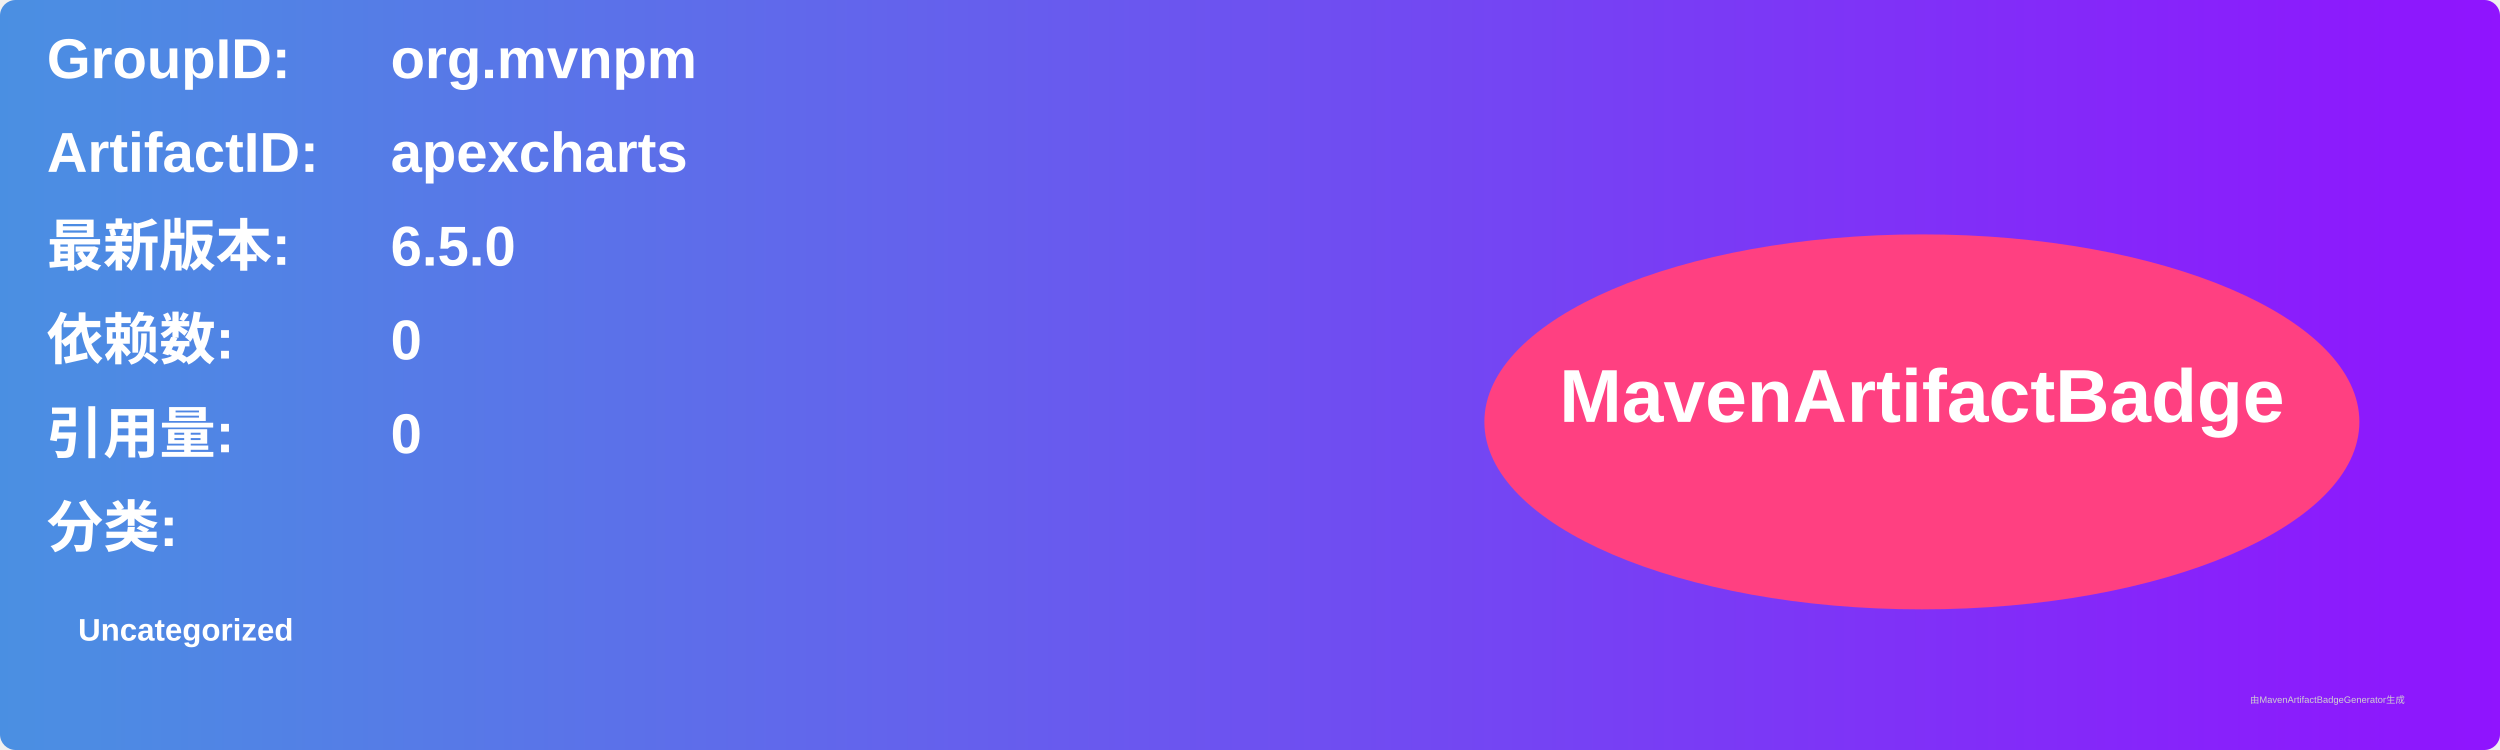
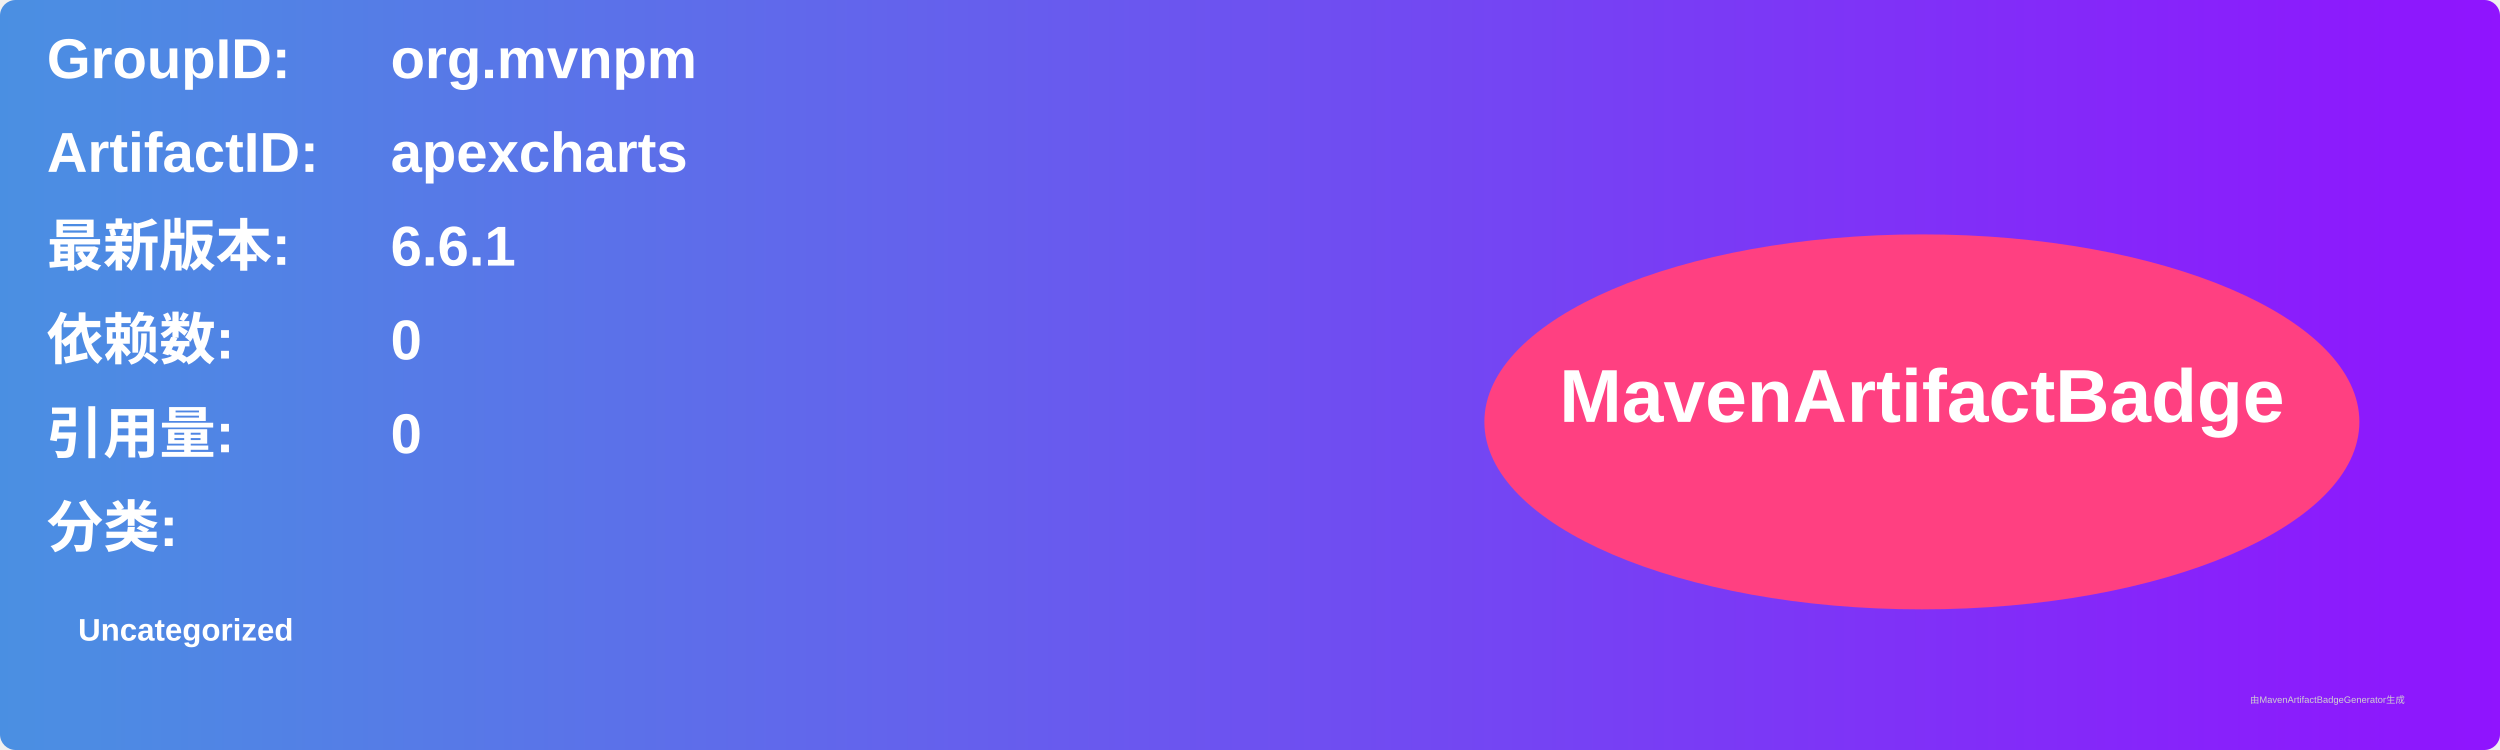
<svg xmlns="http://www.w3.org/2000/svg" width="800" height="240" viewBox="0 0 800 240">
  <linearGradient id="grad" x1="0%" y1="0%" x2="100%" y2="0%">
    <stop offset="0%" stop-color="#4a90e2" />
    <stop offset="100%" stop-color="#9013fe" />
  </linearGradient>
  <rect width="100%" height="100%" rx="5" ry="5" fill="url(#grad)" />
  <g transform="translate(15, 15)">
    <text x="0" y="10" font-family="Arial" font-size="18" fill="white" font-weight="bold" width="260">GroupID:</text>
    <text x="110" y="10" font-family="Arial" font-size="18" fill="white" font-weight="bold" width="460">org.mvnpm</text>
    <text x="0" y="40" font-family="Arial" font-size="18" fill="white" font-weight="bold" width="260">ArtifactID:</text>
    <text x="110" y="40" font-family="Arial" font-size="18" fill="white" font-weight="bold" width="460">apexcharts</text>
    <text x="0" y="70" font-family="Arial" font-size="18" fill="white" font-weight="bold">最新版本:</text>
    <text x="110" y="70" font-family="Arial" font-size="18" fill="white" font-weight="bold">
-       <tspan font-weight="bold">6.5.0</tspan>
+       <tspan font-weight="bold">6.6.1</tspan>
    </text>
    <text x="0" y="100" font-family="Arial" font-size="18" fill="white" font-weight="bold">依赖数: </text>
    <text x="110" y="100" font-family="Arial" font-size="18" fill="white">
      <tspan font-weight="bold">0</tspan>
    </text>
    <text x="0" y="130" font-family="Arial" font-size="18" fill="white" font-weight="bold">引用量: </text>
    <text x="110" y="130" font-family="Arial" font-size="18" fill="white">
      <tspan font-weight="bold">0</tspan>
    </text>
    <text x="0" y="160" font-family="Arial" font-size="18" fill="white" font-weight="bold">分类:</text>
    <text x="10" y="190" font-family="Arial" font-size="10" fill="white">
      <tspan font-weight="bold">Uncategorized</tspan>
    </text>
    <ellipse cx="600" cy="120" rx="140" ry="60" fill="#ff4081" />
    <text x="600" y="120" text-anchor="middle" font-family="Arial" font-size="24" fill="white" font-weight="bold">MavenArtifactBadge</text>
  </g>
  <text x="720" y="225" font-family="Arial" font-size="3" fill="#d0d0d0">由MavenArtifactBadgeGenerator生成</text>
</svg>
